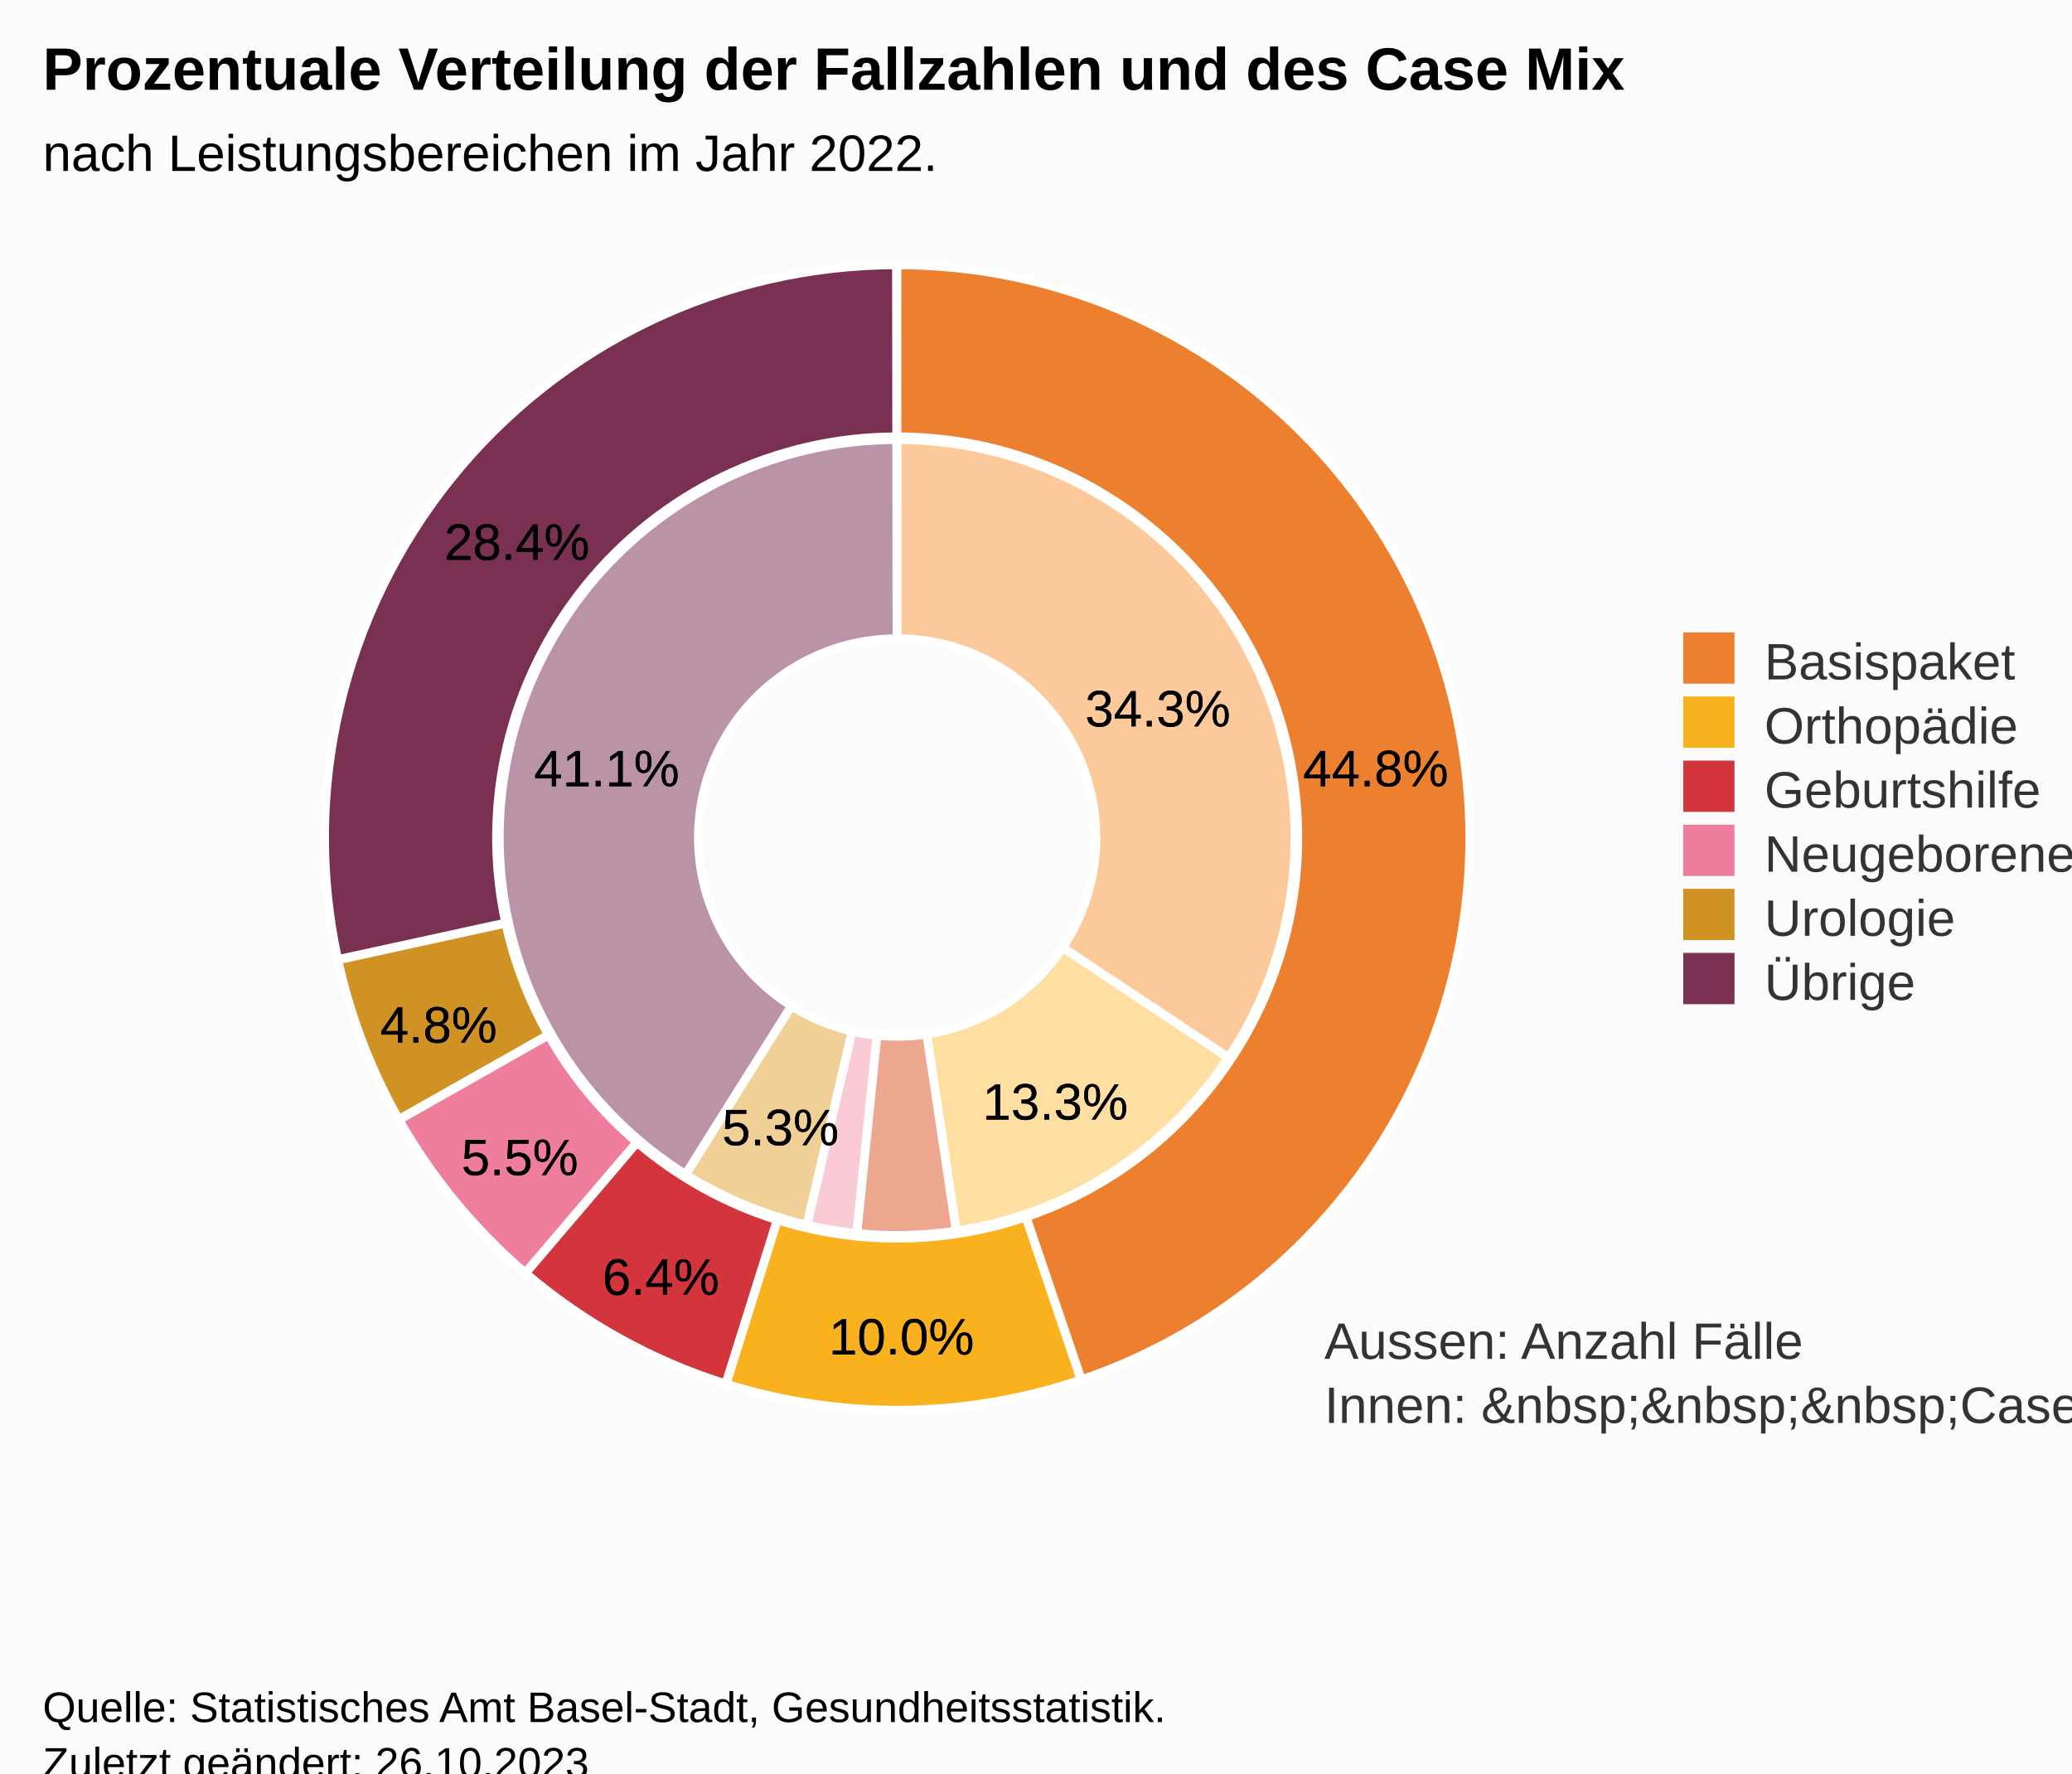
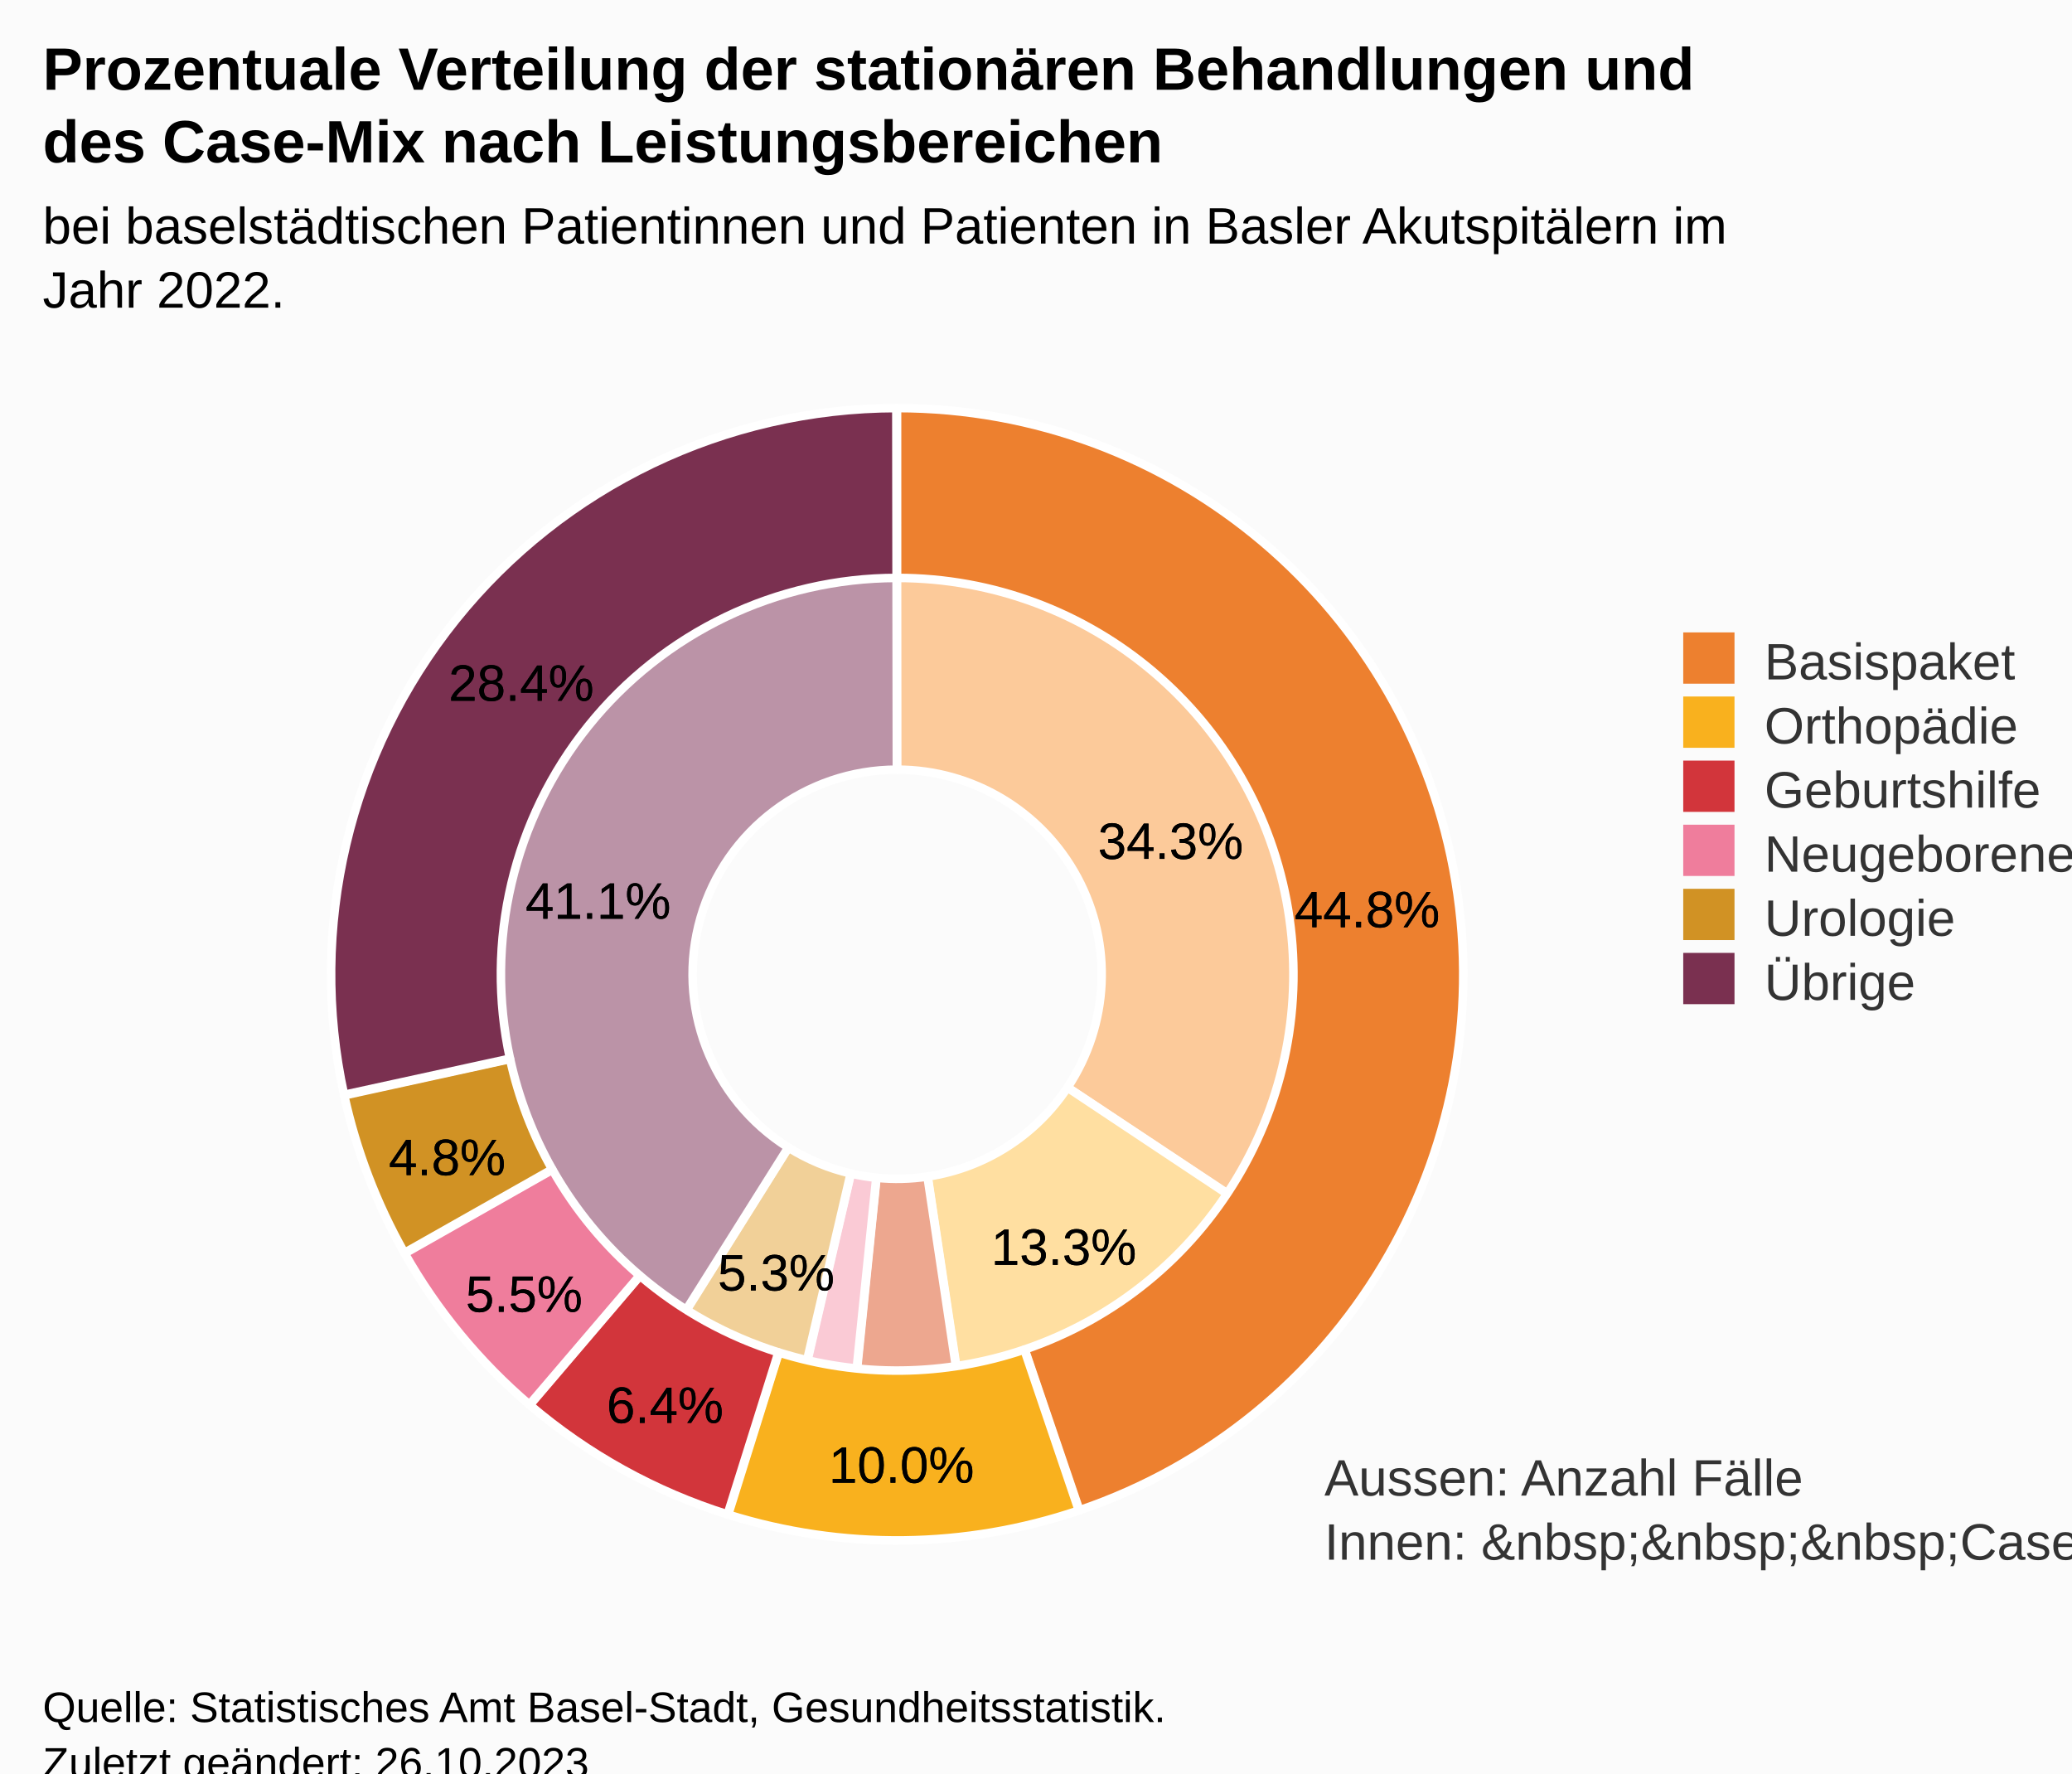
<svg xmlns="http://www.w3.org/2000/svg" version="1.1" class="highcharts-root" style="font-family:Arial;font-size:12px;" viewBox="0 0 485 415">
  <defs>
-     <clipPath id="highcharts-no2guzk-32-">
-       <rect x="0" y="0" width="362" height="317" fill="none" />
+     <clipPath id="highcharts-2vdmw27-32-">
+       <rect x="0" y="0" width="362" height="285" fill="none" />
    </clipPath>
-     <clipPath id="highcharts-no2guzk-35-">
-       <rect x="10" y="56" width="362" height="317" fill="none" />
+     <clipPath id="highcharts-2vdmw27-35-">
+       <rect x="10" y="88" width="362" height="285" fill="none" />
    </clipPath>
  </defs>
  <rect fill="#fbfbfb" class="highcharts-background" x="0" y="0" width="485" height="428" rx="0" ry="0" />
-   <rect fill="none" class="highcharts-plot-background" x="10" y="56" width="362" height="317" />
+   <rect fill="none" class="highcharts-plot-background" x="10" y="88" width="362" height="285" />
  <g class="highcharts-pane-group" data-z-index="0" />
-   <rect fill="none" class="highcharts-plot-border" data-z-index="1" x="10" y="56" width="362" height="317" />
-   <text x="310" y="318" data-z-index="2" style="position:absolute;color:#333333;fill:#333333;">
+   <rect fill="none" class="highcharts-plot-border" data-z-index="1" x="10" y="88" width="362" height="285" />
+   <text x="310" y="350" data-z-index="2" style="position:absolute;color:#333333;fill:#333333;">
    <tspan>Aussen: Anzahl Fälle</tspan>
    <tspan x="310" dy="15">Innen: &amp;nbsp;&amp;nbsp;&amp;nbsp;Case-Mix</tspan>
  </text>
  <g class="highcharts-series-group" data-z-index="3">
-     <g class="highcharts-series highcharts-series-0 highcharts-pie-series" data-z-index="0.1" opacity="1" transform="translate(10,56) scale(1 1)">
-       <path fill="#fcca9a" d="M 199.981 46.9 A 93.1 93.1 0 0 1 277.567 191.487 L 238.784 165.744 A 46.55 46.55 0 0 0 199.991 93.45 Z" transform="translate(0,0)" stroke="#ffffff" stroke-width="2" opacity="1" stroke-linejoin="round" class="highcharts-point highcharts-color-0" />
-       <path fill="#ffdfa1" d="M 277.516 191.565 A 93.1 93.1 0 0 1 213.894 232.057 L 206.947 186.029 A 46.55 46.55 0 0 0 238.758 165.782 Z" transform="translate(0,0)" stroke="#ffffff" stroke-width="2" opacity="1" stroke-linejoin="round" class="highcharts-point highcharts-color-1" />
-       <path fill="#eda78f" d="M 213.802 232.071 A 93.1 93.1 0 0 1 190.594 232.624 L 195.297 186.312 A 46.55 46.55 0 0 0 206.901 186.036 Z" transform="translate(0,0)" stroke="#ffffff" stroke-width="2" opacity="1" stroke-linejoin="round" class="highcharts-point highcharts-color-2" />
-       <path fill="#facad5" d="M 190.501 232.614 A 93.1 93.1 0 0 1 178.938 230.686 L 189.469 185.343 A 46.55 46.55 0 0 0 195.251 186.307 Z" transform="translate(0,0)" stroke="#ffffff" stroke-width="2" opacity="1" stroke-linejoin="round" class="highcharts-point highcharts-color-3" />
-       <path fill="#f1d098" d="M 178.847 230.665 A 93.1 93.1 0 0 1 150.531 218.869 L 175.265 179.435 A 46.55 46.55 0 0 0 189.424 185.333 Z" transform="translate(0,0)" stroke="#ffffff" stroke-width="2" opacity="1" stroke-linejoin="round" class="highcharts-point highcharts-color-4" />
-       <path fill="#bb93a7" d="M 150.452 218.82 A 93.1 93.1 0 0 1 199.871 46.9 L 199.935 93.45 A 46.55 46.55 0 0 0 175.226 179.41 Z" transform="translate(0,0)" stroke="#ffffff" stroke-width="2" opacity="1" stroke-linejoin="round" class="highcharts-point highcharts-color-5" />
+     <g class="highcharts-series highcharts-series-0 highcharts-pie-series" data-z-index="0.1" opacity="1" transform="translate(10,88) scale(1 1)">
+       <path fill="#fcca9a" d="M 199.98 44.25 A 95.75 95.75 0 0 1 279.775 192.953 L 239.888 166.476 A 47.875 47.875 0 0 0 199.99 92.125 Z" transform="translate(0,0)" stroke="#ffffff" stroke-width="2" opacity="1" stroke-linejoin="round" class="highcharts-point highcharts-color-0" />
+       <path fill="#ffdfa1" d="M 279.722 193.033 A 95.75 95.75 0 0 1 214.289 234.678 L 207.145 187.339 A 47.875 47.875 0 0 0 239.861 166.516 Z" transform="translate(0,0)" stroke="#ffffff" stroke-width="2" opacity="1" stroke-linejoin="round" class="highcharts-point highcharts-color-1" />
+       <path fill="#eda78f" d="M 214.195 234.692 A 95.75 95.75 0 0 1 190.326 235.26 L 195.163 187.63 A 47.875 47.875 0 0 0 207.097 187.346 Z" transform="translate(0,0)" stroke="#ffffff" stroke-width="2" opacity="1" stroke-linejoin="round" class="highcharts-point highcharts-color-2" />
+       <path fill="#facad5" d="M 190.231 235.25 A 95.75 95.75 0 0 1 178.339 233.268 L 189.169 186.634 A 47.875 47.875 0 0 0 195.116 187.625 Z" transform="translate(0,0)" stroke="#ffffff" stroke-width="2" opacity="1" stroke-linejoin="round" class="highcharts-point highcharts-color-3" />
+       <path fill="#f1d098" d="M 178.245 233.246 A 95.75 95.75 0 0 1 149.122 221.114 L 174.561 180.557 A 47.875 47.875 0 0 0 189.123 186.623 Z" transform="translate(0,0)" stroke="#ffffff" stroke-width="2" opacity="1" stroke-linejoin="round" class="highcharts-point highcharts-color-4" />
+       <path fill="#bb93a7" d="M 149.041 221.063 A 95.75 95.75 0 0 1 199.867 44.25 L 199.934 92.125 A 47.875 47.875 0 0 0 174.521 180.532 Z" transform="translate(0,0)" stroke="#ffffff" stroke-width="2" opacity="1" stroke-linejoin="round" class="highcharts-point highcharts-color-5" />
    </g>
-     <g class="highcharts-markers highcharts-series-0 highcharts-pie-series" data-z-index="0.1" opacity="1" transform="translate(10,56) scale(1 1)" />
-     <g class="highcharts-series highcharts-series-1 highcharts-pie-series" data-z-index="0.1" opacity="1" transform="translate(10,56) scale(1 1)">
-       <path fill="#ed802f" d="M 199.973 6 A 134 134 0 0 1 243.142 266.865 L 230.2 228.806 A 93.8 93.8 0 0 0 199.981 46.2 Z" transform="translate(0,0)" stroke="#ffffff" stroke-width="2" opacity="1" stroke-linejoin="round" class="highcharts-point highcharts-color-0" />
-       <path fill="#f9b11e" d="M 243.015 266.908 A 134 134 0 0 1 159.99 267.888 L 171.993 229.521 A 93.8 93.8 0 0 0 230.111 228.836 Z" transform="translate(0,0)" stroke="#ffffff" stroke-width="2" opacity="1" stroke-linejoin="round" class="highcharts-point highcharts-color-1" />
-       <path fill="#d2353b" d="M 159.863 267.847 A 134 134 0 0 1 113.041 241.951 L 139.128 211.366 A 93.8 93.8 0 0 0 171.904 229.493 Z" transform="translate(0,0)" stroke="#ffffff" stroke-width="2" opacity="1" stroke-linejoin="round" class="highcharts-point highcharts-color-2" />
-       <path fill="#ef7d9c" d="M 112.939 241.864 A 134 134 0 0 1 83.42 206.069 L 118.394 186.248 A 93.8 93.8 0 0 0 139.057 211.305 Z" transform="translate(0,0)" stroke="#ffffff" stroke-width="2" opacity="1" stroke-linejoin="round" class="highcharts-point highcharts-color-3" />
-       <path fill="#d19224" d="M 83.354 205.952 A 134 134 0 0 1 69.102 168.666 L 108.371 160.066 A 93.8 93.8 0 0 0 118.348 186.167 Z" transform="translate(0,0)" stroke="#ffffff" stroke-width="2" opacity="1" stroke-linejoin="round" class="highcharts-point highcharts-color-4" />
-       <path fill="#7a3050" d="M 69.074 168.535 A 134 134 0 0 1 199.814 6 L 199.87 46.2 A 93.8 93.8 0 0 0 108.351 159.975 Z" transform="translate(0,0)" stroke="#ffffff" stroke-width="2" opacity="1" stroke-linejoin="round" class="highcharts-point highcharts-color-5" />
+     <g class="highcharts-markers highcharts-series-0 highcharts-pie-series" data-z-index="0.1" opacity="1" transform="translate(10,88) scale(1 1)" />
+     <g class="highcharts-series highcharts-series-1 highcharts-pie-series" data-z-index="0.1" opacity="1" transform="translate(10,88) scale(1 1)">
+       <path fill="#ed802f" d="M 199.973 7.5 A 132.5 132.5 0 0 1 242.659 265.445 L 229.862 227.811 A 92.75 92.75 0 0 0 199.981 47.25 Z" transform="translate(0,0)" stroke="#ffffff" stroke-width="2" opacity="1" stroke-linejoin="round" class="highcharts-point highcharts-color-0" />
+       <path fill="#f9b11e" d="M 242.534 265.488 A 132.5 132.5 0 0 1 160.438 266.456 L 172.307 228.519 A 92.75 92.75 0 0 0 229.774 227.841 Z" transform="translate(0,0)" stroke="#ffffff" stroke-width="2" opacity="1" stroke-linejoin="round" class="highcharts-point highcharts-color-1" />
+       <path fill="#d2353b" d="M 160.312 266.416 A 132.5 132.5 0 0 1 114.014 240.81 L 139.81 210.567 A 92.75 92.75 0 0 0 172.218 228.491 Z" transform="translate(0,0)" stroke="#ffffff" stroke-width="2" opacity="1" stroke-linejoin="round" class="highcharts-point highcharts-color-2" />
+       <path fill="#ef7d9c" d="M 113.913 240.724 A 132.5 132.5 0 0 1 84.725 205.329 L 119.307 185.73 A 92.75 92.75 0 0 0 139.739 210.507 Z" transform="translate(0,0)" stroke="#ffffff" stroke-width="2" opacity="1" stroke-linejoin="round" class="highcharts-point highcharts-color-3" />
+       <path fill="#d19224" d="M 84.66 205.214 A 132.5 132.5 0 0 1 70.567 168.345 L 109.397 159.842 A 92.75 92.75 0 0 0 119.262 185.65 Z" transform="translate(0,0)" stroke="#ffffff" stroke-width="2" opacity="1" stroke-linejoin="round" class="highcharts-point highcharts-color-4" />
+       <path fill="#7a3050" d="M 70.539 168.216 A 132.5 132.5 0 0 1 199.816 7.5 L 199.871 47.25 A 92.75 92.75 0 0 0 109.377 159.751 Z" transform="translate(0,0)" stroke="#ffffff" stroke-width="2" opacity="1" stroke-linejoin="round" class="highcharts-point highcharts-color-5" />
    </g>
-     <g class="highcharts-markers highcharts-series-1 highcharts-pie-series" data-z-index="0.1" opacity="1" transform="translate(10,56) scale(1 1)" />
+     <g class="highcharts-markers highcharts-series-1 highcharts-pie-series" data-z-index="0.1" opacity="1" transform="translate(10,88) scale(1 1)" />
  </g>
  <text x="10" text-anchor="start" class="highcharts-title" data-z-index="4" style="color:#000000;font-size:14px;font-weight:bold;fill:#000000;" y="21">
-     <tspan>Prozentuale Verteilung der Fallzahlen und des Case Mix</tspan>
+     <tspan>Prozentuale Verteilung der stationären Behandlungen und</tspan>
+     <tspan dy="17" x="10">des Case-Mix nach Leistungsbereichen</tspan>
  </text>
-   <text x="10" text-anchor="start" class="highcharts-subtitle" data-z-index="4" style="color:#000000;font-size:12px;font-weight:normal;fill:#000000;" y="40">
-     <tspan>nach Leistungsbereichen im Jahr 2022.</tspan>
+   <text x="10" text-anchor="start" class="highcharts-subtitle" data-z-index="4" style="color:#000000;font-size:12px;font-weight:normal;fill:#000000;" y="57">
+     <tspan>bei baselstädtischen Patientinnen und Patienten in Basler Akutspitälern im</tspan>
+     <tspan dy="15" x="10">Jahr 2022.</tspan>
  </text>
  <text x="10" text-anchor="start" class="highcharts-caption" data-z-index="4" style="color:#666666;fill:#666666;" y="385" />
-   <g class="highcharts-data-labels highcharts-series-0 highcharts-pie-series" data-z-index="6" opacity="1" transform="translate(10,56) scale(1 1)">
-     <g class="highcharts-label highcharts-data-label highcharts-data-label-color-0" data-z-index="1" transform="translate(239,97)">
+   <g class="highcharts-data-labels highcharts-series-0 highcharts-pie-series" data-z-index="6" opacity="1" transform="translate(10,88) scale(1 1)">
+     <g class="highcharts-label highcharts-data-label highcharts-data-label-color-0" data-z-index="1" transform="translate(242,96)">
      <text x="5" data-z-index="1" y="17" style="color:black;font-size:12px;font-weight:normal;fill:black;">
        <tspan x="5" y="17" class="highcharts-text-outline" fill="black" stroke="black" stroke-width="0px" stroke-linejoin="round" style="">34.3%</tspan>
        <tspan x="5" y="17">34.3%</tspan>
      </text>
    </g>
-     <g class="highcharts-label highcharts-data-label highcharts-data-label-color-1" data-z-index="1" transform="translate(215,189)">
+     <g class="highcharts-label highcharts-data-label highcharts-data-label-color-1" data-z-index="1" transform="translate(217,191)">
      <text x="5" data-z-index="1" y="17" style="color:black;font-size:12px;font-weight:normal;fill:black;">
        <tspan x="5" y="17" class="highcharts-text-outline" fill="black" stroke="black" stroke-width="0px" stroke-linejoin="round">13.3%</tspan>
        <tspan x="5" y="17">13.3%</tspan>
      </text>
    </g>
-     <g class="highcharts-label highcharts-data-label highcharts-data-label-color-4" data-z-index="1" transform="translate(154,195)">
+     <g class="highcharts-label highcharts-data-label highcharts-data-label-color-4" data-z-index="1" transform="translate(153,197)">
      <text x="5" data-z-index="1" y="17" style="color:black;font-size:12px;font-weight:normal;fill:black;">
        <tspan x="5" y="17" class="highcharts-text-outline" fill="black" stroke="black" stroke-width="0px" stroke-linejoin="round" style="">5.3%</tspan>
        <tspan x="5" y="17">5.3%</tspan>
      </text>
    </g>
-     <g class="highcharts-label highcharts-data-label highcharts-data-label-color-5" data-z-index="1" transform="translate(110,111)">
+     <g class="highcharts-label highcharts-data-label highcharts-data-label-color-5" data-z-index="1" transform="translate(108,110)">
      <text x="5" data-z-index="1" y="17" style="color:black;font-size:12px;font-weight:normal;fill:black;">
        <tspan x="5" y="17" class="highcharts-text-outline" fill="black" stroke="black" stroke-width="0px" stroke-linejoin="round">41.1%</tspan>
        <tspan x="5" y="17">41.1%</tspan>
      </text>
    </g>
  </g>
-   <g class="highcharts-data-labels highcharts-series-1 highcharts-pie-series" data-z-index="6" opacity="1" transform="translate(10,56) scale(1 1)">
-     <g class="highcharts-label highcharts-data-label highcharts-data-label-color-0" data-z-index="1" transform="translate(290,111)">
+   <g class="highcharts-data-labels highcharts-series-1 highcharts-pie-series" data-z-index="6" opacity="1" transform="translate(10,88) scale(1 1)">
+     <g class="highcharts-label highcharts-data-label highcharts-data-label-color-0" data-z-index="1" transform="translate(288,112)">
      <text x="5" data-z-index="1" y="17" style="color:black;font-size:12px;font-weight:normal;fill:black;">
        <tspan x="5" y="17" class="highcharts-text-outline" fill="black" stroke="black" stroke-width="0px" stroke-linejoin="round">44.8%</tspan>
        <tspan x="5" y="17">44.8%</tspan>
      </text>
    </g>
-     <g class="highcharts-label highcharts-data-label highcharts-data-label-color-1" data-z-index="1" transform="translate(179,244)">
+     <g class="highcharts-label highcharts-data-label highcharts-data-label-color-1" data-z-index="1" transform="translate(179,242)">
      <text x="5" data-z-index="1" y="17" style="color:black;font-size:12px;font-weight:normal;fill:black;">
        <tspan x="5" y="17" class="highcharts-text-outline" fill="black" stroke="black" stroke-width="0px" stroke-linejoin="round">10.0%</tspan>
        <tspan x="5" y="17">10.0%</tspan>
      </text>
    </g>
-     <g class="highcharts-label highcharts-data-label highcharts-data-label-color-2" data-z-index="1" transform="translate(126,230)">
+     <g class="highcharts-label highcharts-data-label highcharts-data-label-color-2" data-z-index="1" transform="translate(127,228)">
      <text x="5" data-z-index="1" y="17" style="color:black;font-size:12px;font-weight:normal;fill:black;">
        <tspan x="5" y="17" class="highcharts-text-outline" fill="black" stroke="black" stroke-width="0px" stroke-linejoin="round">6.4%</tspan>
        <tspan x="5" y="17">6.4%</tspan>
      </text>
    </g>
-     <g class="highcharts-label highcharts-data-label highcharts-data-label-color-3" data-z-index="1" transform="translate(93,202)">
+     <g class="highcharts-label highcharts-data-label highcharts-data-label-color-3" data-z-index="1" transform="translate(94,202)">
      <text x="5" data-z-index="1" y="17" style="color:black;font-size:12px;font-weight:normal;fill:black;">
        <tspan x="5" y="17" class="highcharts-text-outline" fill="black" stroke="black" stroke-width="0px" stroke-linejoin="round">5.5%</tspan>
        <tspan x="5" y="17">5.5%</tspan>
      </text>
    </g>
-     <g class="highcharts-label highcharts-data-label highcharts-data-label-color-4" data-z-index="1" transform="translate(74,171)">
+     <g class="highcharts-label highcharts-data-label highcharts-data-label-color-4" data-z-index="1" transform="translate(76,170)">
      <text x="5" data-z-index="1" y="17" style="color:black;font-size:12px;font-weight:normal;fill:black;">
        <tspan x="5" y="17" class="highcharts-text-outline" fill="black" stroke="black" stroke-width="0px" stroke-linejoin="round">4.8%</tspan>
        <tspan x="5" y="17">4.8%</tspan>
      </text>
    </g>
-     <g class="highcharts-label highcharts-data-label highcharts-data-label-color-5" data-z-index="1" transform="translate(89,58)">
+     <g class="highcharts-label highcharts-data-label highcharts-data-label-color-5" data-z-index="1" transform="translate(90,59)">
      <text x="5" data-z-index="1" y="17" style="color:black;font-size:12px;font-weight:normal;fill:black;">
        <tspan x="5" y="17" class="highcharts-text-outline" fill="black" stroke="black" stroke-width="0px" stroke-linejoin="round">28.4%</tspan>
        <tspan x="5" y="17">28.4%</tspan>
      </text>
    </g>
  </g>
  <g class="highcharts-legend" data-z-index="7" transform="translate(384,141)">
    <rect fill="none" class="highcharts-legend-box" rx="0" ry="0" x="0" y="0" width="91" height="101" visibility="visible" />
    <g data-z-index="1">
      <g>
        <g class="highcharts-legend-item highcharts-pie-series highcharts-color-0" data-z-index="1" transform="translate(8,3)">
          <text x="21" style="color:#333333;cursor:pointer;font-size:12px;font-weight:normal;white-space:nowrap;fill:#333333;" text-anchor="start" data-z-index="2" y="15">
            <tspan>Basispaket</tspan>
          </text>
          <rect x="2" y="4" width="12" height="12" fill="#ed802f" class="highcharts-point" data-z-index="3" />
        </g>
        <g class="highcharts-legend-item highcharts-pie-series highcharts-color-1" data-z-index="1" transform="translate(8,18)">
          <text x="21" y="15" style="color:#333333;cursor:pointer;font-size:12px;font-weight:normal;white-space:nowrap;fill:#333333;" text-anchor="start" data-z-index="2">
            <tspan>Orthopädie</tspan>
          </text>
          <rect x="2" y="4" width="12" height="12" fill="#f9b11e" class="highcharts-point" data-z-index="3" />
        </g>
        <g class="highcharts-legend-item highcharts-pie-series highcharts-color-2" data-z-index="1" transform="translate(8,33)">
          <text x="21" y="15" style="color:#333333;cursor:pointer;font-size:12px;font-weight:normal;white-space:nowrap;fill:#333333;" text-anchor="start" data-z-index="2">
            <tspan>Geburtshilfe</tspan>
          </text>
          <rect x="2" y="4" width="12" height="12" fill="#d2353b" class="highcharts-point" data-z-index="3" />
        </g>
        <g class="highcharts-legend-item highcharts-pie-series highcharts-color-3" data-z-index="1" transform="translate(8,48)">
          <text x="21" y="15" style="color:#333333;cursor:pointer;font-size:12px;font-weight:normal;white-space:nowrap;fill:#333333;" text-anchor="start" data-z-index="2">
            <tspan>Neugeborene</tspan>
          </text>
          <rect x="2" y="4" width="12" height="12" fill="#ef7d9c" class="highcharts-point" data-z-index="3" />
        </g>
        <g class="highcharts-legend-item highcharts-pie-series highcharts-color-4" data-z-index="1" transform="translate(8,63)">
          <text x="21" y="15" style="color:#333333;cursor:pointer;font-size:12px;font-weight:normal;white-space:nowrap;fill:#333333;" text-anchor="start" data-z-index="2">
            <tspan>Urologie</tspan>
          </text>
          <rect x="2" y="4" width="12" height="12" fill="#d19224" class="highcharts-point" data-z-index="3" />
        </g>
        <g class="highcharts-legend-item highcharts-pie-series highcharts-color-5" data-z-index="1" transform="translate(8,78)">
          <text x="21" y="15" style="color:#333333;cursor:pointer;font-size:12px;font-weight:normal;white-space:nowrap;fill:#333333;" text-anchor="start" data-z-index="2">
            <tspan>Übrige</tspan>
          </text>
          <rect x="2" y="4" width="12" height="12" fill="#7a3050" class="highcharts-point" data-z-index="3" />
        </g>
      </g>
    </g>
  </g>
  <text x="10" class="highcharts-credits" text-anchor="start" data-z-index="8" style="cursor:default;color:#000000;font-size:10px;fill:#000000;" y="403">
    <tspan>Quelle: Statistisches Amt Basel-Stadt, Gesundheitsstatistik.</tspan>
    <tspan x="10" dy="13">Zuletzt geändert: 26.10.2023</tspan>
  </text>
-   <g class="highcharts-control-points" data-z-index="99" clip-path="url(#highcharts-no2guzk-35-)" />
+   <g class="highcharts-control-points" data-z-index="99" clip-path="url(#highcharts-2vdmw27-35-)" />
</svg>
